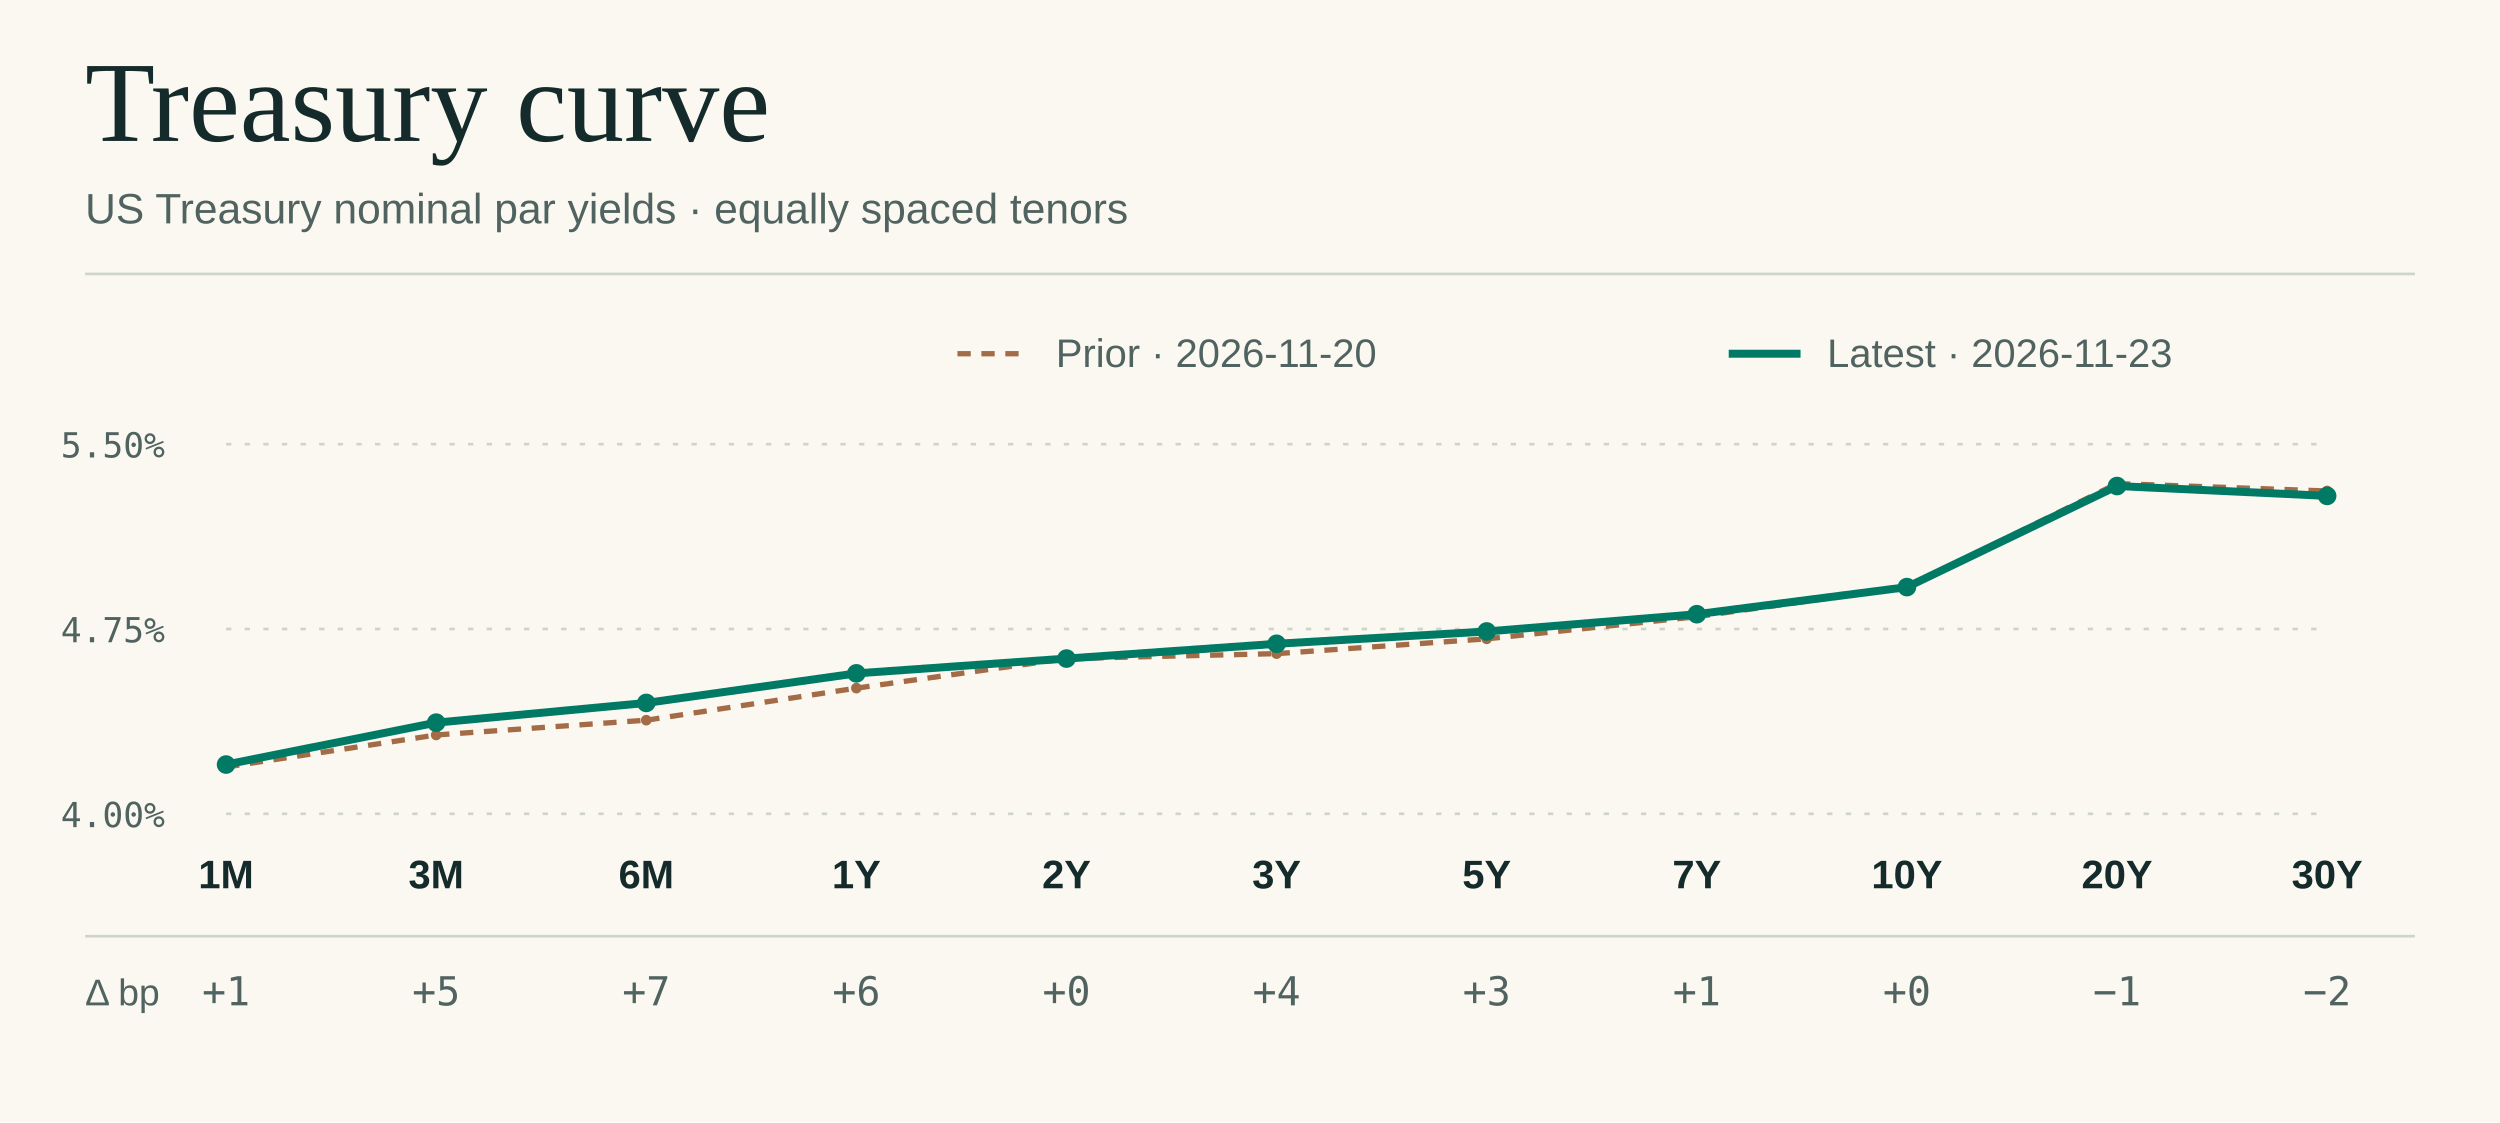
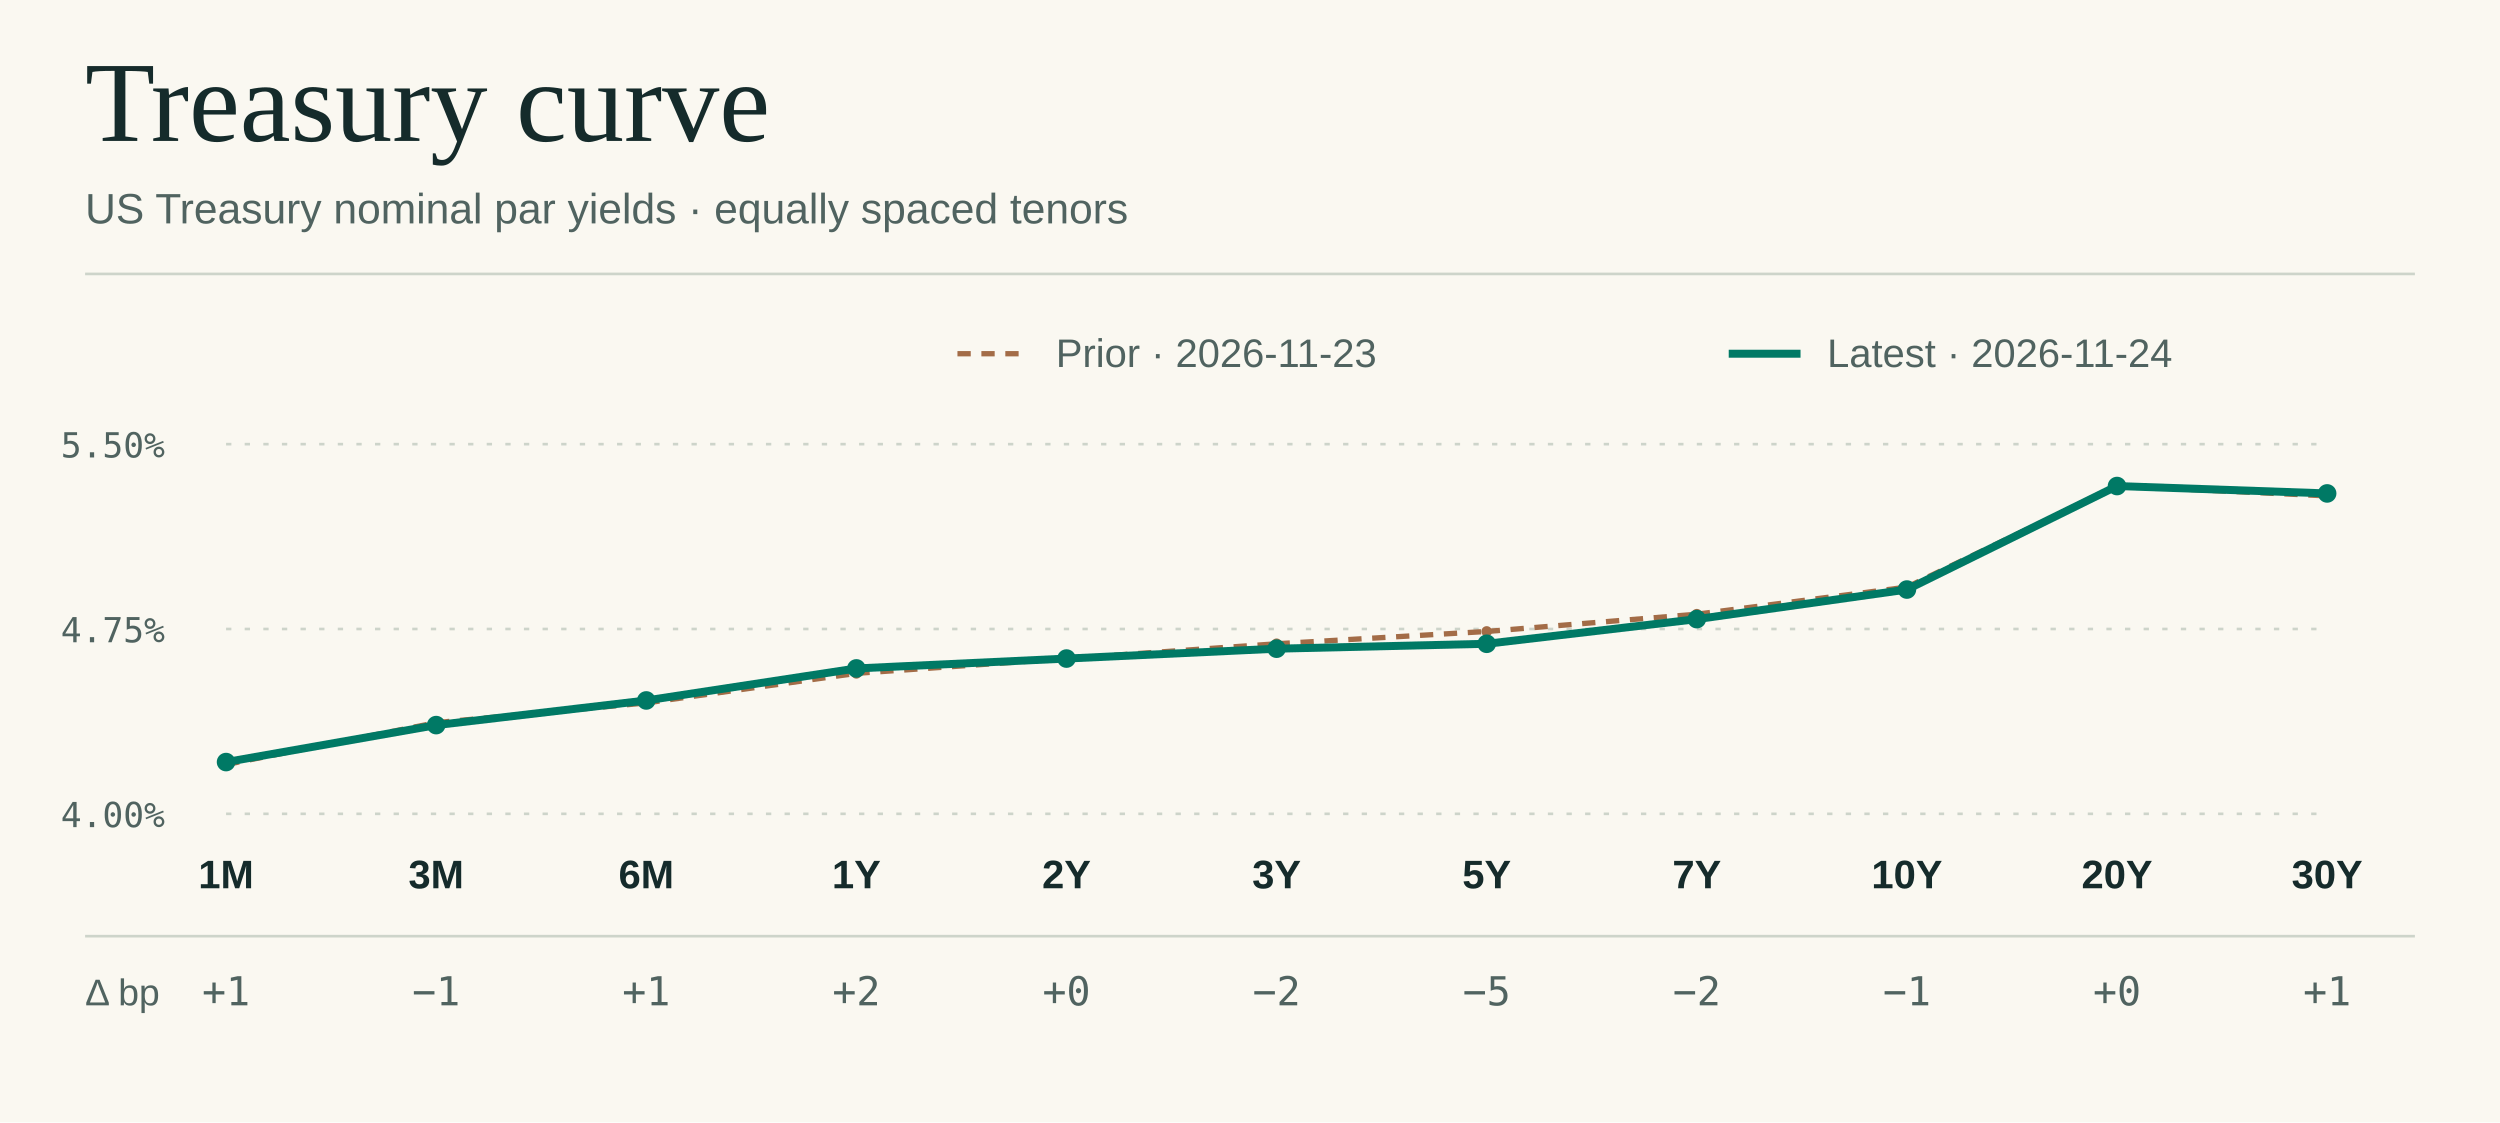
<svg xmlns="http://www.w3.org/2000/svg" viewBox="0 0 940 422" width="940" height="422" role="img" aria-labelledby="title desc">
  <rect x="0.00" y="0.00" width="940.00" height="422.00" fill="#faf8f1" />
  <text x="32.0" y="53.0" fill="#152b2b" font-size="43" font-family="Georgia,Times New Roman,serif" font-weight="normal" letter-spacing="0" text-anchor="start">Treasury curve</text>
  <text x="32.0" y="84.0" fill="#506360" font-size="16" font-family="system-ui,-apple-system,Segoe UI,Arial,sans-serif" font-weight="normal" letter-spacing="0" text-anchor="start">US Treasury nominal par yields · equally spaced tenors</text>
  <line x1="32.00" y1="103.00" x2="908.00" y2="103.00" stroke="#cdd4ca" stroke-width="1" />
  <text x="62.0" y="311.0" fill="#506360" font-size="13" font-family="ui-monospace,SFMono-Regular,Consolas,monospace" font-weight="normal" letter-spacing="0" text-anchor="end">4.00%</text>
  <line x1="85.00" y1="306.00" x2="875.00" y2="306.00" stroke="#cdd4ca" stroke-width="1" stroke-dasharray="2 5" />
  <text x="62.0" y="241.5" fill="#506360" font-size="13" font-family="ui-monospace,SFMono-Regular,Consolas,monospace" font-weight="normal" letter-spacing="0" text-anchor="end">4.75%</text>
  <line x1="85.00" y1="236.50" x2="875.00" y2="236.50" stroke="#cdd4ca" stroke-width="1" stroke-dasharray="2 5" />
  <text x="62.0" y="172.0" fill="#506360" font-size="13" font-family="ui-monospace,SFMono-Regular,Consolas,monospace" font-weight="normal" letter-spacing="0" text-anchor="end">5.50%</text>
  <line x1="85.00" y1="167.00" x2="875.00" y2="167.00" stroke="#cdd4ca" stroke-width="1" stroke-dasharray="2 5" />
  <line x1="360.00" y1="133.00" x2="387.00" y2="133.00" stroke="#a36c47" stroke-width="2" stroke-dasharray="5 4" />
-   <text x="397.0" y="138.0" fill="#506360" font-size="15" font-family="system-ui,-apple-system,Segoe UI,Arial,sans-serif" font-weight="normal" letter-spacing="0" text-anchor="start">Prior · 2026-11-20</text>
-   <circle cx="85.00" cy="288.39" r="2" fill="#a36c47" />
-   <line x1="85.00" y1="288.39" x2="164.00" y2="276.35" stroke="#a36c47" stroke-width="2" stroke-dasharray="5 4" />
-   <circle cx="164.00" cy="276.35" r="2" fill="#a36c47" />
-   <line x1="164.00" y1="276.35" x2="243.00" y2="270.79" stroke="#a36c47" stroke-width="2" stroke-dasharray="5 4" />
-   <circle cx="243.00" cy="270.79" r="2" fill="#a36c47" />
-   <line x1="243.00" y1="270.79" x2="322.00" y2="258.74" stroke="#a36c47" stroke-width="2" stroke-dasharray="5 4" />
-   <circle cx="322.00" cy="258.74" r="2" fill="#a36c47" />
-   <line x1="322.00" y1="258.74" x2="401.00" y2="247.62" stroke="#a36c47" stroke-width="2" stroke-dasharray="5 4" />
+   <text x="397.0" y="138.0" fill="#506360" font-size="15" font-family="system-ui,-apple-system,Segoe UI,Arial,sans-serif" font-weight="normal" letter-spacing="0" text-anchor="start">Prior · 2026-11-23</text>
+   <circle cx="85.00" cy="287.47" r="2" fill="#a36c47" />
+   <line x1="85.00" y1="287.47" x2="164.00" y2="271.71" stroke="#a36c47" stroke-width="2" stroke-dasharray="5 4" />
+   <circle cx="164.00" cy="271.71" r="2" fill="#a36c47" />
+   <line x1="164.00" y1="271.71" x2="243.00" y2="264.30" stroke="#a36c47" stroke-width="2" stroke-dasharray="5 4" />
+   <circle cx="243.00" cy="264.30" r="2" fill="#a36c47" />
+   <line x1="243.00" y1="264.30" x2="322.00" y2="253.18" stroke="#a36c47" stroke-width="2" stroke-dasharray="5 4" />
+   <circle cx="322.00" cy="253.18" r="2" fill="#a36c47" />
+   <line x1="322.00" y1="253.18" x2="401.00" y2="247.62" stroke="#a36c47" stroke-width="2" stroke-dasharray="5 4" />
  <circle cx="401.00" cy="247.62" r="2" fill="#a36c47" />
-   <line x1="401.00" y1="247.62" x2="480.00" y2="245.77" stroke="#a36c47" stroke-width="2" stroke-dasharray="5 4" />
-   <circle cx="480.00" cy="245.77" r="2" fill="#a36c47" />
-   <line x1="480.00" y1="245.77" x2="559.00" y2="240.21" stroke="#a36c47" stroke-width="2" stroke-dasharray="5 4" />
-   <circle cx="559.00" cy="240.21" r="2" fill="#a36c47" />
-   <line x1="559.00" y1="240.21" x2="638.00" y2="231.87" stroke="#a36c47" stroke-width="2" stroke-dasharray="5 4" />
-   <circle cx="638.00" cy="231.87" r="2" fill="#a36c47" />
-   <line x1="638.00" y1="231.87" x2="717.00" y2="220.75" stroke="#a36c47" stroke-width="2" stroke-dasharray="5 4" />
+   <line x1="401.00" y1="247.62" x2="480.00" y2="242.06" stroke="#a36c47" stroke-width="2" stroke-dasharray="5 4" />
+   <circle cx="480.00" cy="242.06" r="2" fill="#a36c47" />
+   <line x1="480.00" y1="242.06" x2="559.00" y2="237.43" stroke="#a36c47" stroke-width="2" stroke-dasharray="5 4" />
+   <circle cx="559.00" cy="237.43" r="2" fill="#a36c47" />
+   <line x1="559.00" y1="237.43" x2="638.00" y2="230.94" stroke="#a36c47" stroke-width="2" stroke-dasharray="5 4" />
+   <circle cx="638.00" cy="230.94" r="2" fill="#a36c47" />
+   <line x1="638.00" y1="230.94" x2="717.00" y2="220.75" stroke="#a36c47" stroke-width="2" stroke-dasharray="5 4" />
  <circle cx="717.00" cy="220.75" r="2" fill="#a36c47" />
-   <line x1="717.00" y1="220.75" x2="796.00" y2="181.83" stroke="#a36c47" stroke-width="2" stroke-dasharray="5 4" />
-   <circle cx="796.00" cy="181.83" r="2" fill="#a36c47" />
-   <line x1="796.00" y1="181.83" x2="875.00" y2="184.61" stroke="#a36c47" stroke-width="2" stroke-dasharray="5 4" />
-   <circle cx="875.00" cy="184.61" r="2" fill="#a36c47" />
+   <line x1="717.00" y1="220.75" x2="796.00" y2="182.75" stroke="#a36c47" stroke-width="2" stroke-dasharray="5 4" />
+   <circle cx="796.00" cy="182.75" r="2" fill="#a36c47" />
+   <line x1="796.00" y1="182.75" x2="875.00" y2="186.46" stroke="#a36c47" stroke-width="2" stroke-dasharray="5 4" />
+   <circle cx="875.00" cy="186.46" r="2" fill="#a36c47" />
  <line x1="650.00" y1="133.00" x2="677.00" y2="133.00" stroke="#007965" stroke-width="3" />
-   <text x="687.0" y="138.0" fill="#506360" font-size="15" font-family="system-ui,-apple-system,Segoe UI,Arial,sans-serif" font-weight="normal" letter-spacing="0" text-anchor="start">Latest · 2026-11-23</text>
-   <circle cx="85.00" cy="287.47" r="3.5" fill="#007965" />
-   <line x1="85.00" y1="287.47" x2="164.00" y2="271.71" stroke="#007965" stroke-width="3" />
-   <circle cx="164.00" cy="271.71" r="3.5" fill="#007965" />
-   <line x1="164.00" y1="271.71" x2="243.00" y2="264.30" stroke="#007965" stroke-width="3" />
-   <circle cx="243.00" cy="264.30" r="3.5" fill="#007965" />
-   <line x1="243.00" y1="264.30" x2="322.00" y2="253.18" stroke="#007965" stroke-width="3" />
-   <circle cx="322.00" cy="253.18" r="3.5" fill="#007965" />
-   <line x1="322.00" y1="253.18" x2="401.00" y2="247.62" stroke="#007965" stroke-width="3" />
+   <text x="687.0" y="138.0" fill="#506360" font-size="15" font-family="system-ui,-apple-system,Segoe UI,Arial,sans-serif" font-weight="normal" letter-spacing="0" text-anchor="start">Latest · 2026-11-24</text>
+   <circle cx="85.00" cy="286.54" r="3.5" fill="#007965" />
+   <line x1="85.00" y1="286.54" x2="164.00" y2="272.64" stroke="#007965" stroke-width="3" />
+   <circle cx="164.00" cy="272.64" r="3.5" fill="#007965" />
+   <line x1="164.00" y1="272.64" x2="243.00" y2="263.37" stroke="#007965" stroke-width="3" />
+   <circle cx="243.00" cy="263.37" r="3.5" fill="#007965" />
+   <line x1="243.00" y1="263.37" x2="322.00" y2="251.33" stroke="#007965" stroke-width="3" />
+   <circle cx="322.00" cy="251.33" r="3.5" fill="#007965" />
+   <line x1="322.00" y1="251.33" x2="401.00" y2="247.62" stroke="#007965" stroke-width="3" />
  <circle cx="401.00" cy="247.62" r="3.5" fill="#007965" />
-   <line x1="401.00" y1="247.62" x2="480.00" y2="242.06" stroke="#007965" stroke-width="3" />
-   <circle cx="480.00" cy="242.06" r="3.5" fill="#007965" />
-   <line x1="480.00" y1="242.06" x2="559.00" y2="237.43" stroke="#007965" stroke-width="3" />
-   <circle cx="559.00" cy="237.43" r="3.5" fill="#007965" />
-   <line x1="559.00" y1="237.43" x2="638.00" y2="230.94" stroke="#007965" stroke-width="3" />
-   <circle cx="638.00" cy="230.94" r="3.5" fill="#007965" />
-   <line x1="638.00" y1="230.94" x2="717.00" y2="220.75" stroke="#007965" stroke-width="3" />
-   <circle cx="717.00" cy="220.75" r="3.5" fill="#007965" />
-   <line x1="717.00" y1="220.75" x2="796.00" y2="182.75" stroke="#007965" stroke-width="3" />
+   <line x1="401.00" y1="247.62" x2="480.00" y2="243.91" stroke="#007965" stroke-width="3" />
+   <circle cx="480.00" cy="243.91" r="3.5" fill="#007965" />
+   <line x1="480.00" y1="243.91" x2="559.00" y2="242.06" stroke="#007965" stroke-width="3" />
+   <circle cx="559.00" cy="242.06" r="3.5" fill="#007965" />
+   <line x1="559.00" y1="242.06" x2="638.00" y2="232.79" stroke="#007965" stroke-width="3" />
+   <circle cx="638.00" cy="232.79" r="3.5" fill="#007965" />
+   <line x1="638.00" y1="232.79" x2="717.00" y2="221.67" stroke="#007965" stroke-width="3" />
+   <circle cx="717.00" cy="221.67" r="3.5" fill="#007965" />
+   <line x1="717.00" y1="221.67" x2="796.00" y2="182.75" stroke="#007965" stroke-width="3" />
  <circle cx="796.00" cy="182.75" r="3.5" fill="#007965" />
-   <line x1="796.00" y1="182.75" x2="875.00" y2="186.46" stroke="#007965" stroke-width="3" />
-   <circle cx="875.00" cy="186.46" r="3.5" fill="#007965" />
+   <line x1="796.00" y1="182.75" x2="875.00" y2="185.53" stroke="#007965" stroke-width="3" />
+   <circle cx="875.00" cy="185.53" r="3.5" fill="#007965" />
  <line x1="32.00" y1="352.00" x2="908.00" y2="352.00" stroke="#cdd4ca" stroke-width="1" />
  <text x="32.0" y="378.0" fill="#506360" font-size="14" font-family="system-ui,-apple-system,Segoe UI,Arial,sans-serif" font-weight="normal" letter-spacing="0" text-anchor="start">Δ bp</text>
  <text x="85.0" y="334.0" fill="#152b2b" font-size="15" font-family="system-ui,-apple-system,Segoe UI,Arial,sans-serif" font-weight="600" letter-spacing="0" text-anchor="middle">1M</text>
  <text x="85.0" y="378.0" fill="#506360" font-size="15" font-family="ui-monospace,SFMono-Regular,Consolas,monospace" font-weight="normal" letter-spacing="0" text-anchor="middle">+1</text>
  <text x="164.0" y="334.0" fill="#152b2b" font-size="15" font-family="system-ui,-apple-system,Segoe UI,Arial,sans-serif" font-weight="600" letter-spacing="0" text-anchor="middle">3M</text>
-   <text x="164.0" y="378.0" fill="#506360" font-size="15" font-family="ui-monospace,SFMono-Regular,Consolas,monospace" font-weight="normal" letter-spacing="0" text-anchor="middle">+5</text>
+   <text x="164.0" y="378.0" fill="#506360" font-size="15" font-family="ui-monospace,SFMono-Regular,Consolas,monospace" font-weight="normal" letter-spacing="0" text-anchor="middle">−1</text>
  <text x="243.0" y="334.0" fill="#152b2b" font-size="15" font-family="system-ui,-apple-system,Segoe UI,Arial,sans-serif" font-weight="600" letter-spacing="0" text-anchor="middle">6M</text>
-   <text x="243.0" y="378.0" fill="#506360" font-size="15" font-family="ui-monospace,SFMono-Regular,Consolas,monospace" font-weight="normal" letter-spacing="0" text-anchor="middle">+7</text>
+   <text x="243.0" y="378.0" fill="#506360" font-size="15" font-family="ui-monospace,SFMono-Regular,Consolas,monospace" font-weight="normal" letter-spacing="0" text-anchor="middle">+1</text>
  <text x="322.0" y="334.0" fill="#152b2b" font-size="15" font-family="system-ui,-apple-system,Segoe UI,Arial,sans-serif" font-weight="600" letter-spacing="0" text-anchor="middle">1Y</text>
-   <text x="322.0" y="378.0" fill="#506360" font-size="15" font-family="ui-monospace,SFMono-Regular,Consolas,monospace" font-weight="normal" letter-spacing="0" text-anchor="middle">+6</text>
+   <text x="322.0" y="378.0" fill="#506360" font-size="15" font-family="ui-monospace,SFMono-Regular,Consolas,monospace" font-weight="normal" letter-spacing="0" text-anchor="middle">+2</text>
  <text x="401.0" y="334.0" fill="#152b2b" font-size="15" font-family="system-ui,-apple-system,Segoe UI,Arial,sans-serif" font-weight="600" letter-spacing="0" text-anchor="middle">2Y</text>
  <text x="401.0" y="378.0" fill="#506360" font-size="15" font-family="ui-monospace,SFMono-Regular,Consolas,monospace" font-weight="normal" letter-spacing="0" text-anchor="middle">+0</text>
  <text x="480.0" y="334.0" fill="#152b2b" font-size="15" font-family="system-ui,-apple-system,Segoe UI,Arial,sans-serif" font-weight="600" letter-spacing="0" text-anchor="middle">3Y</text>
-   <text x="480.0" y="378.0" fill="#506360" font-size="15" font-family="ui-monospace,SFMono-Regular,Consolas,monospace" font-weight="normal" letter-spacing="0" text-anchor="middle">+4</text>
+   <text x="480.0" y="378.0" fill="#506360" font-size="15" font-family="ui-monospace,SFMono-Regular,Consolas,monospace" font-weight="normal" letter-spacing="0" text-anchor="middle">−2</text>
  <text x="559.0" y="334.0" fill="#152b2b" font-size="15" font-family="system-ui,-apple-system,Segoe UI,Arial,sans-serif" font-weight="600" letter-spacing="0" text-anchor="middle">5Y</text>
-   <text x="559.0" y="378.0" fill="#506360" font-size="15" font-family="ui-monospace,SFMono-Regular,Consolas,monospace" font-weight="normal" letter-spacing="0" text-anchor="middle">+3</text>
+   <text x="559.0" y="378.0" fill="#506360" font-size="15" font-family="ui-monospace,SFMono-Regular,Consolas,monospace" font-weight="normal" letter-spacing="0" text-anchor="middle">−5</text>
  <text x="638.0" y="334.0" fill="#152b2b" font-size="15" font-family="system-ui,-apple-system,Segoe UI,Arial,sans-serif" font-weight="600" letter-spacing="0" text-anchor="middle">7Y</text>
-   <text x="638.0" y="378.0" fill="#506360" font-size="15" font-family="ui-monospace,SFMono-Regular,Consolas,monospace" font-weight="normal" letter-spacing="0" text-anchor="middle">+1</text>
+   <text x="638.0" y="378.0" fill="#506360" font-size="15" font-family="ui-monospace,SFMono-Regular,Consolas,monospace" font-weight="normal" letter-spacing="0" text-anchor="middle">−2</text>
  <text x="717.0" y="334.0" fill="#152b2b" font-size="15" font-family="system-ui,-apple-system,Segoe UI,Arial,sans-serif" font-weight="600" letter-spacing="0" text-anchor="middle">10Y</text>
-   <text x="717.0" y="378.0" fill="#506360" font-size="15" font-family="ui-monospace,SFMono-Regular,Consolas,monospace" font-weight="normal" letter-spacing="0" text-anchor="middle">+0</text>
+   <text x="717.0" y="378.0" fill="#506360" font-size="15" font-family="ui-monospace,SFMono-Regular,Consolas,monospace" font-weight="normal" letter-spacing="0" text-anchor="middle">−1</text>
  <text x="796.0" y="334.0" fill="#152b2b" font-size="15" font-family="system-ui,-apple-system,Segoe UI,Arial,sans-serif" font-weight="600" letter-spacing="0" text-anchor="middle">20Y</text>
-   <text x="796.0" y="378.0" fill="#506360" font-size="15" font-family="ui-monospace,SFMono-Regular,Consolas,monospace" font-weight="normal" letter-spacing="0" text-anchor="middle">−1</text>
+   <text x="796.0" y="378.0" fill="#506360" font-size="15" font-family="ui-monospace,SFMono-Regular,Consolas,monospace" font-weight="normal" letter-spacing="0" text-anchor="middle">+0</text>
  <text x="875.0" y="334.0" fill="#152b2b" font-size="15" font-family="system-ui,-apple-system,Segoe UI,Arial,sans-serif" font-weight="600" letter-spacing="0" text-anchor="middle">30Y</text>
-   <text x="875.0" y="378.0" fill="#506360" font-size="15" font-family="ui-monospace,SFMono-Regular,Consolas,monospace" font-weight="normal" letter-spacing="0" text-anchor="middle">−2</text>
+   <text x="875.0" y="378.0" fill="#506360" font-size="15" font-family="ui-monospace,SFMono-Regular,Consolas,monospace" font-weight="normal" letter-spacing="0" text-anchor="middle">+1</text>
</svg>
